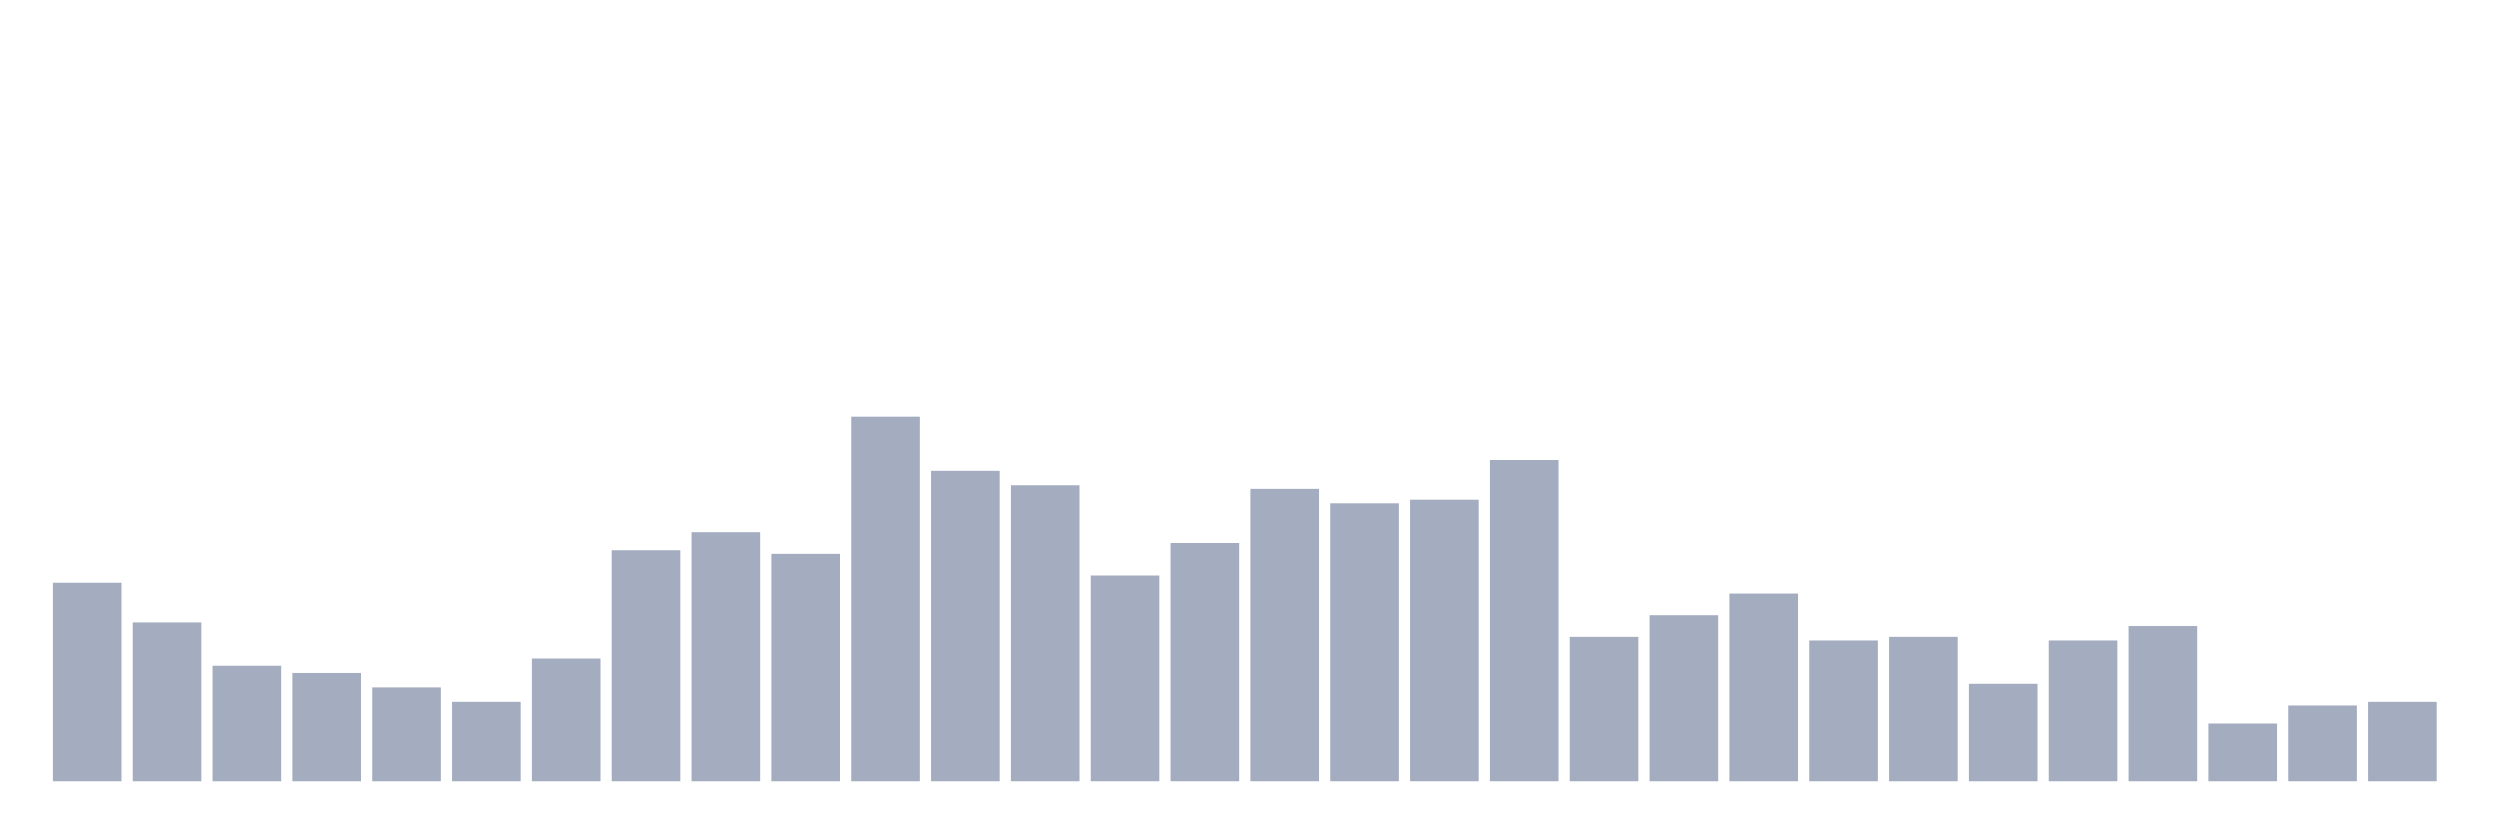
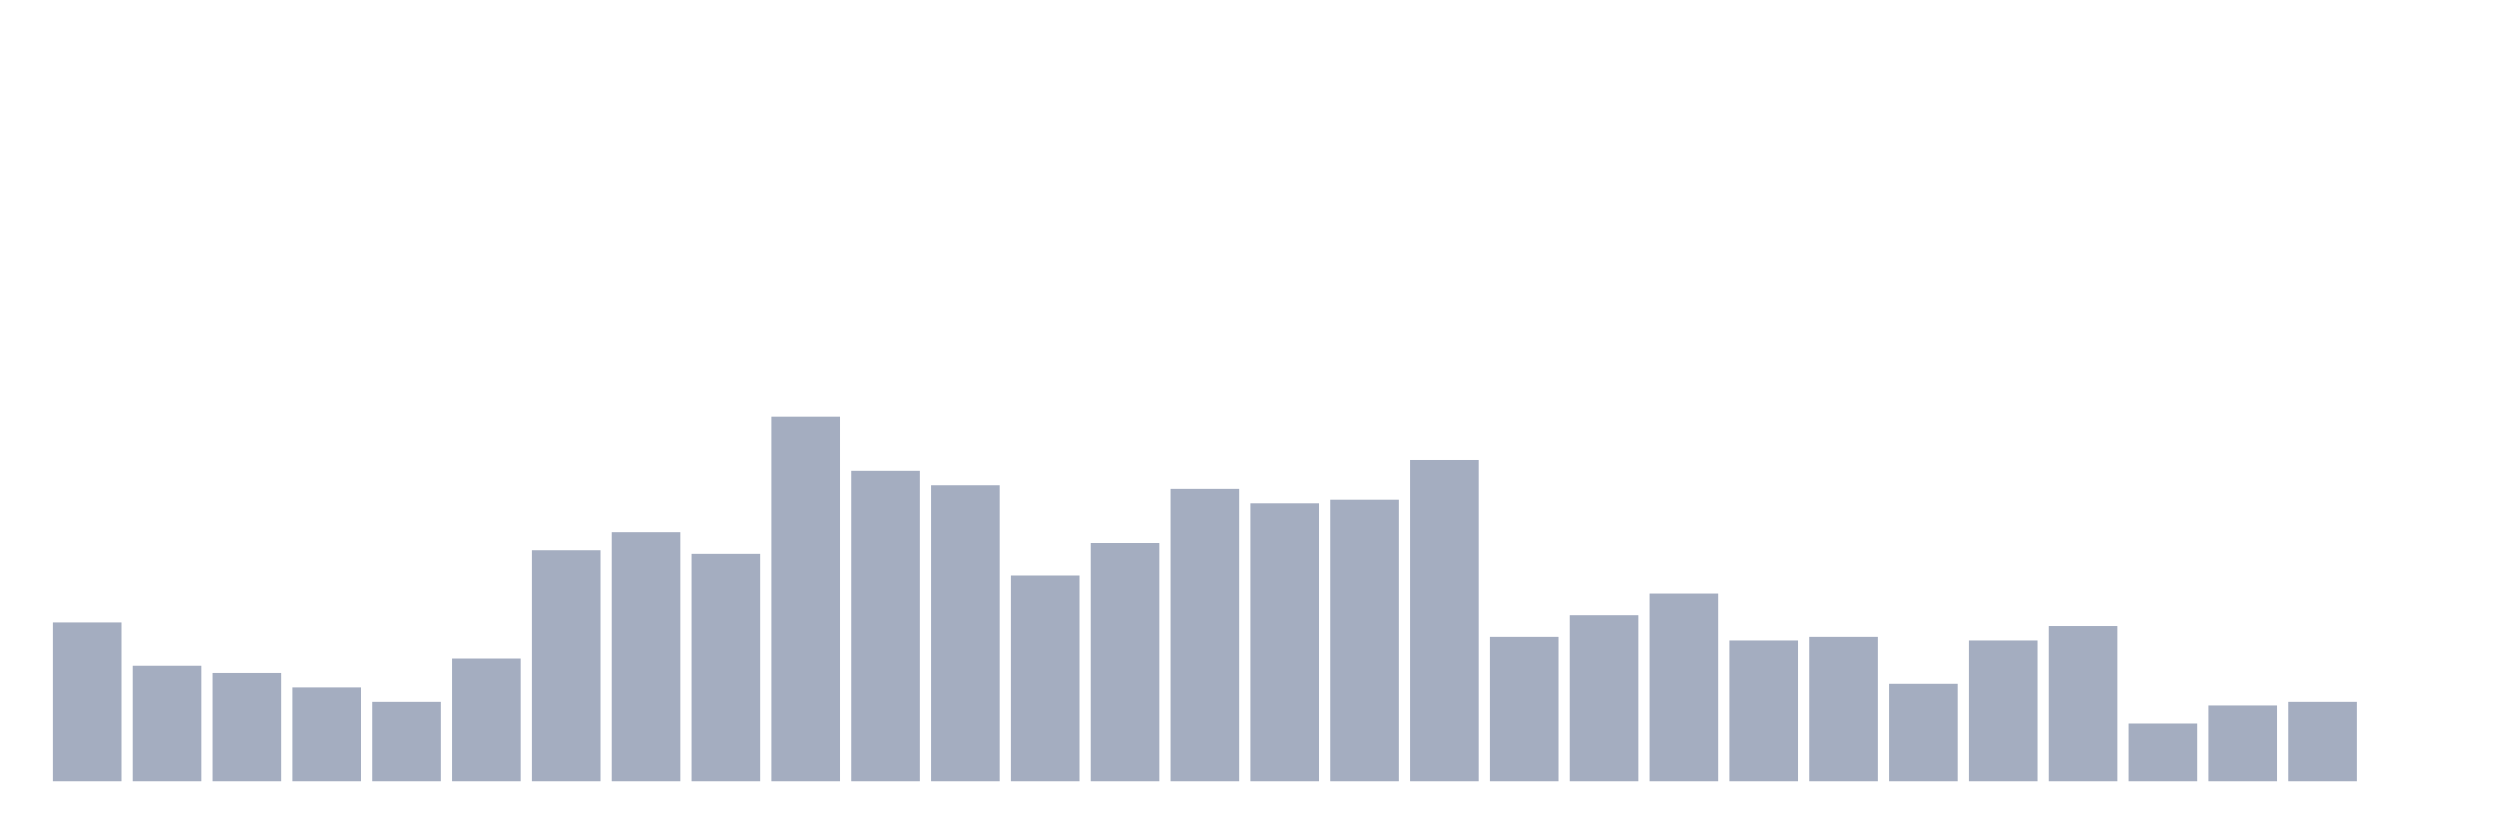
<svg xmlns="http://www.w3.org/2000/svg" viewBox="0 0 480 160">
  <g transform="translate(10,10)">
-     <rect class="bar" x="0.153" width="13.175" y="101.881" height="38.119" fill="rgb(164,173,192)" />
-     <rect class="bar" x="15.482" width="13.175" y="109.505" height="30.495" fill="rgb(164,173,192)" />
-     <rect class="bar" x="30.81" width="13.175" y="117.822" height="22.178" fill="rgb(164,173,192)" />
-     <rect class="bar" x="46.138" width="13.175" y="119.208" height="20.792" fill="rgb(164,173,192)" />
-     <rect class="bar" x="61.466" width="13.175" y="121.98" height="18.02" fill="rgb(164,173,192)" />
-     <rect class="bar" x="76.794" width="13.175" y="124.752" height="15.248" fill="rgb(164,173,192)" />
-     <rect class="bar" x="92.123" width="13.175" y="116.436" height="23.564" fill="rgb(164,173,192)" />
-     <rect class="bar" x="107.451" width="13.175" y="95.644" height="44.356" fill="rgb(164,173,192)" />
-     <rect class="bar" x="122.779" width="13.175" y="92.178" height="47.822" fill="rgb(164,173,192)" />
-     <rect class="bar" x="138.107" width="13.175" y="96.337" height="43.663" fill="rgb(164,173,192)" />
-     <rect class="bar" x="153.436" width="13.175" y="70" height="70" fill="rgb(164,173,192)" />
-     <rect class="bar" x="168.764" width="13.175" y="80.396" height="59.604" fill="rgb(164,173,192)" />
-     <rect class="bar" x="184.092" width="13.175" y="83.168" height="56.832" fill="rgb(164,173,192)" />
-     <rect class="bar" x="199.42" width="13.175" y="100.495" height="39.505" fill="rgb(164,173,192)" />
-     <rect class="bar" x="214.748" width="13.175" y="94.257" height="45.743" fill="rgb(164,173,192)" />
-     <rect class="bar" x="230.077" width="13.175" y="83.861" height="56.139" fill="rgb(164,173,192)" />
-     <rect class="bar" x="245.405" width="13.175" y="86.634" height="53.366" fill="rgb(164,173,192)" />
-     <rect class="bar" x="260.733" width="13.175" y="85.941" height="54.059" fill="rgb(164,173,192)" />
-     <rect class="bar" x="276.061" width="13.175" y="78.317" height="61.683" fill="rgb(164,173,192)" />
-     <rect class="bar" x="291.39" width="13.175" y="112.277" height="27.723" fill="rgb(164,173,192)" />
-     <rect class="bar" x="306.718" width="13.175" y="108.119" height="31.881" fill="rgb(164,173,192)" />
-     <rect class="bar" x="322.046" width="13.175" y="103.96" height="36.04" fill="rgb(164,173,192)" />
-     <rect class="bar" x="337.374" width="13.175" y="112.97" height="27.03" fill="rgb(164,173,192)" />
-     <rect class="bar" x="352.702" width="13.175" y="112.277" height="27.723" fill="rgb(164,173,192)" />
-     <rect class="bar" x="368.031" width="13.175" y="121.287" height="18.713" fill="rgb(164,173,192)" />
-     <rect class="bar" x="383.359" width="13.175" y="112.97" height="27.03" fill="rgb(164,173,192)" />
-     <rect class="bar" x="398.687" width="13.175" y="110.198" height="29.802" fill="rgb(164,173,192)" />
-     <rect class="bar" x="414.015" width="13.175" y="128.911" height="11.089" fill="rgb(164,173,192)" />
-     <rect class="bar" x="429.344" width="13.175" y="125.446" height="14.554" fill="rgb(164,173,192)" />
-     <rect class="bar" x="444.672" width="13.175" y="124.752" height="15.248" fill="rgb(164,173,192)" />
+     <rect class="bar" x="0.153" width="13.175" y="109.505" height="30.495" fill="rgb(164,173,192)" />
+     <rect class="bar" x="15.482" width="13.175" y="117.822" height="22.178" fill="rgb(164,173,192)" />
+     <rect class="bar" x="30.81" width="13.175" y="119.208" height="20.792" fill="rgb(164,173,192)" />
+     <rect class="bar" x="46.138" width="13.175" y="121.98" height="18.02" fill="rgb(164,173,192)" />
+     <rect class="bar" x="61.466" width="13.175" y="124.752" height="15.248" fill="rgb(164,173,192)" />
+     <rect class="bar" x="76.794" width="13.175" y="116.436" height="23.564" fill="rgb(164,173,192)" />
+     <rect class="bar" x="92.123" width="13.175" y="95.644" height="44.356" fill="rgb(164,173,192)" />
+     <rect class="bar" x="107.451" width="13.175" y="92.178" height="47.822" fill="rgb(164,173,192)" />
+     <rect class="bar" x="122.779" width="13.175" y="96.337" height="43.663" fill="rgb(164,173,192)" />
+     <rect class="bar" x="138.107" width="13.175" y="70" height="70" fill="rgb(164,173,192)" />
+     <rect class="bar" x="153.436" width="13.175" y="80.396" height="59.604" fill="rgb(164,173,192)" />
+     <rect class="bar" x="168.764" width="13.175" y="83.168" height="56.832" fill="rgb(164,173,192)" />
+     <rect class="bar" x="184.092" width="13.175" y="100.495" height="39.505" fill="rgb(164,173,192)" />
+     <rect class="bar" x="199.42" width="13.175" y="94.257" height="45.743" fill="rgb(164,173,192)" />
+     <rect class="bar" x="214.748" width="13.175" y="83.861" height="56.139" fill="rgb(164,173,192)" />
+     <rect class="bar" x="230.077" width="13.175" y="86.634" height="53.366" fill="rgb(164,173,192)" />
+     <rect class="bar" x="245.405" width="13.175" y="85.941" height="54.059" fill="rgb(164,173,192)" />
+     <rect class="bar" x="260.733" width="13.175" y="78.317" height="61.683" fill="rgb(164,173,192)" />
+     <rect class="bar" x="276.061" width="13.175" y="112.277" height="27.723" fill="rgb(164,173,192)" />
+     <rect class="bar" x="291.39" width="13.175" y="108.119" height="31.881" fill="rgb(164,173,192)" />
+     <rect class="bar" x="306.718" width="13.175" y="103.96" height="36.04" fill="rgb(164,173,192)" />
+     <rect class="bar" x="322.046" width="13.175" y="112.97" height="27.03" fill="rgb(164,173,192)" />
+     <rect class="bar" x="337.374" width="13.175" y="112.277" height="27.723" fill="rgb(164,173,192)" />
+     <rect class="bar" x="352.702" width="13.175" y="121.287" height="18.713" fill="rgb(164,173,192)" />
+     <rect class="bar" x="368.031" width="13.175" y="112.97" height="27.03" fill="rgb(164,173,192)" />
+     <rect class="bar" x="383.359" width="13.175" y="110.198" height="29.802" fill="rgb(164,173,192)" />
+     <rect class="bar" x="398.687" width="13.175" y="128.911" height="11.089" fill="rgb(164,173,192)" />
+     <rect class="bar" x="414.015" width="13.175" y="125.446" height="14.554" fill="rgb(164,173,192)" />
+     <rect class="bar" x="429.344" width="13.175" y="124.752" height="15.248" fill="rgb(164,173,192)" />
+     <rect class="bar" x="444.672" width="13.175" y="140" height="0" fill="rgb(164,173,192)" />
  </g>
</svg>
